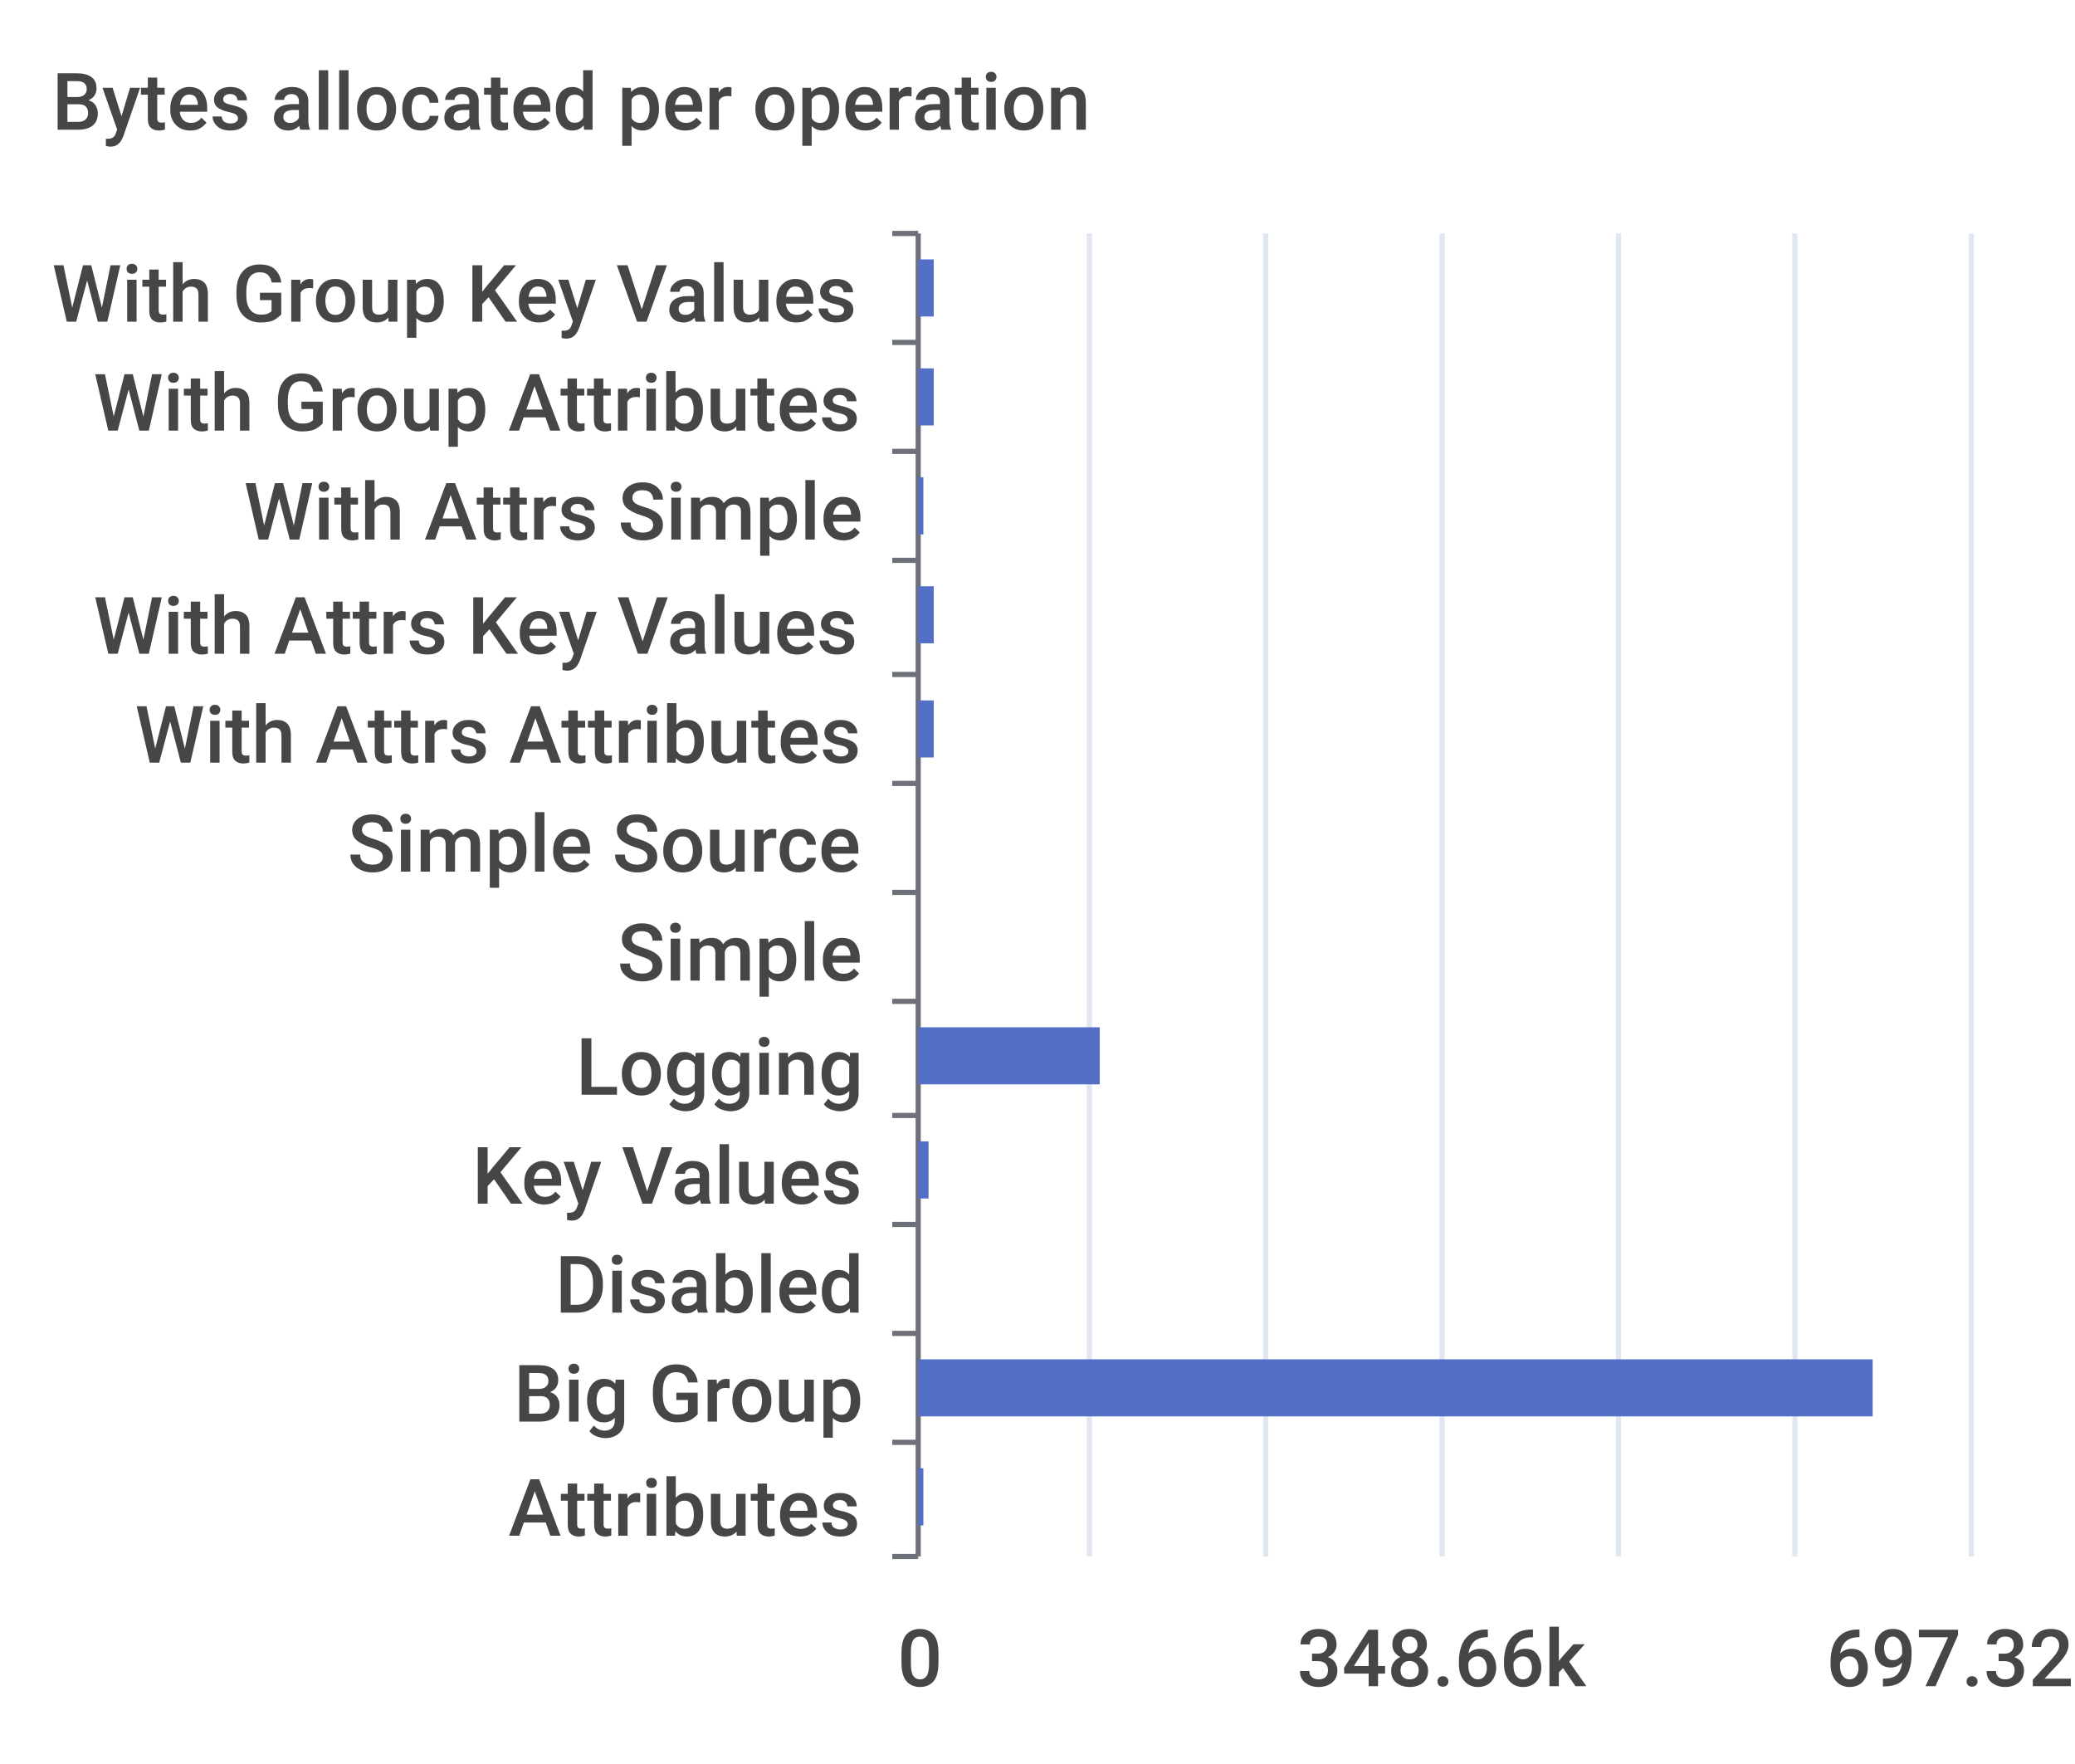
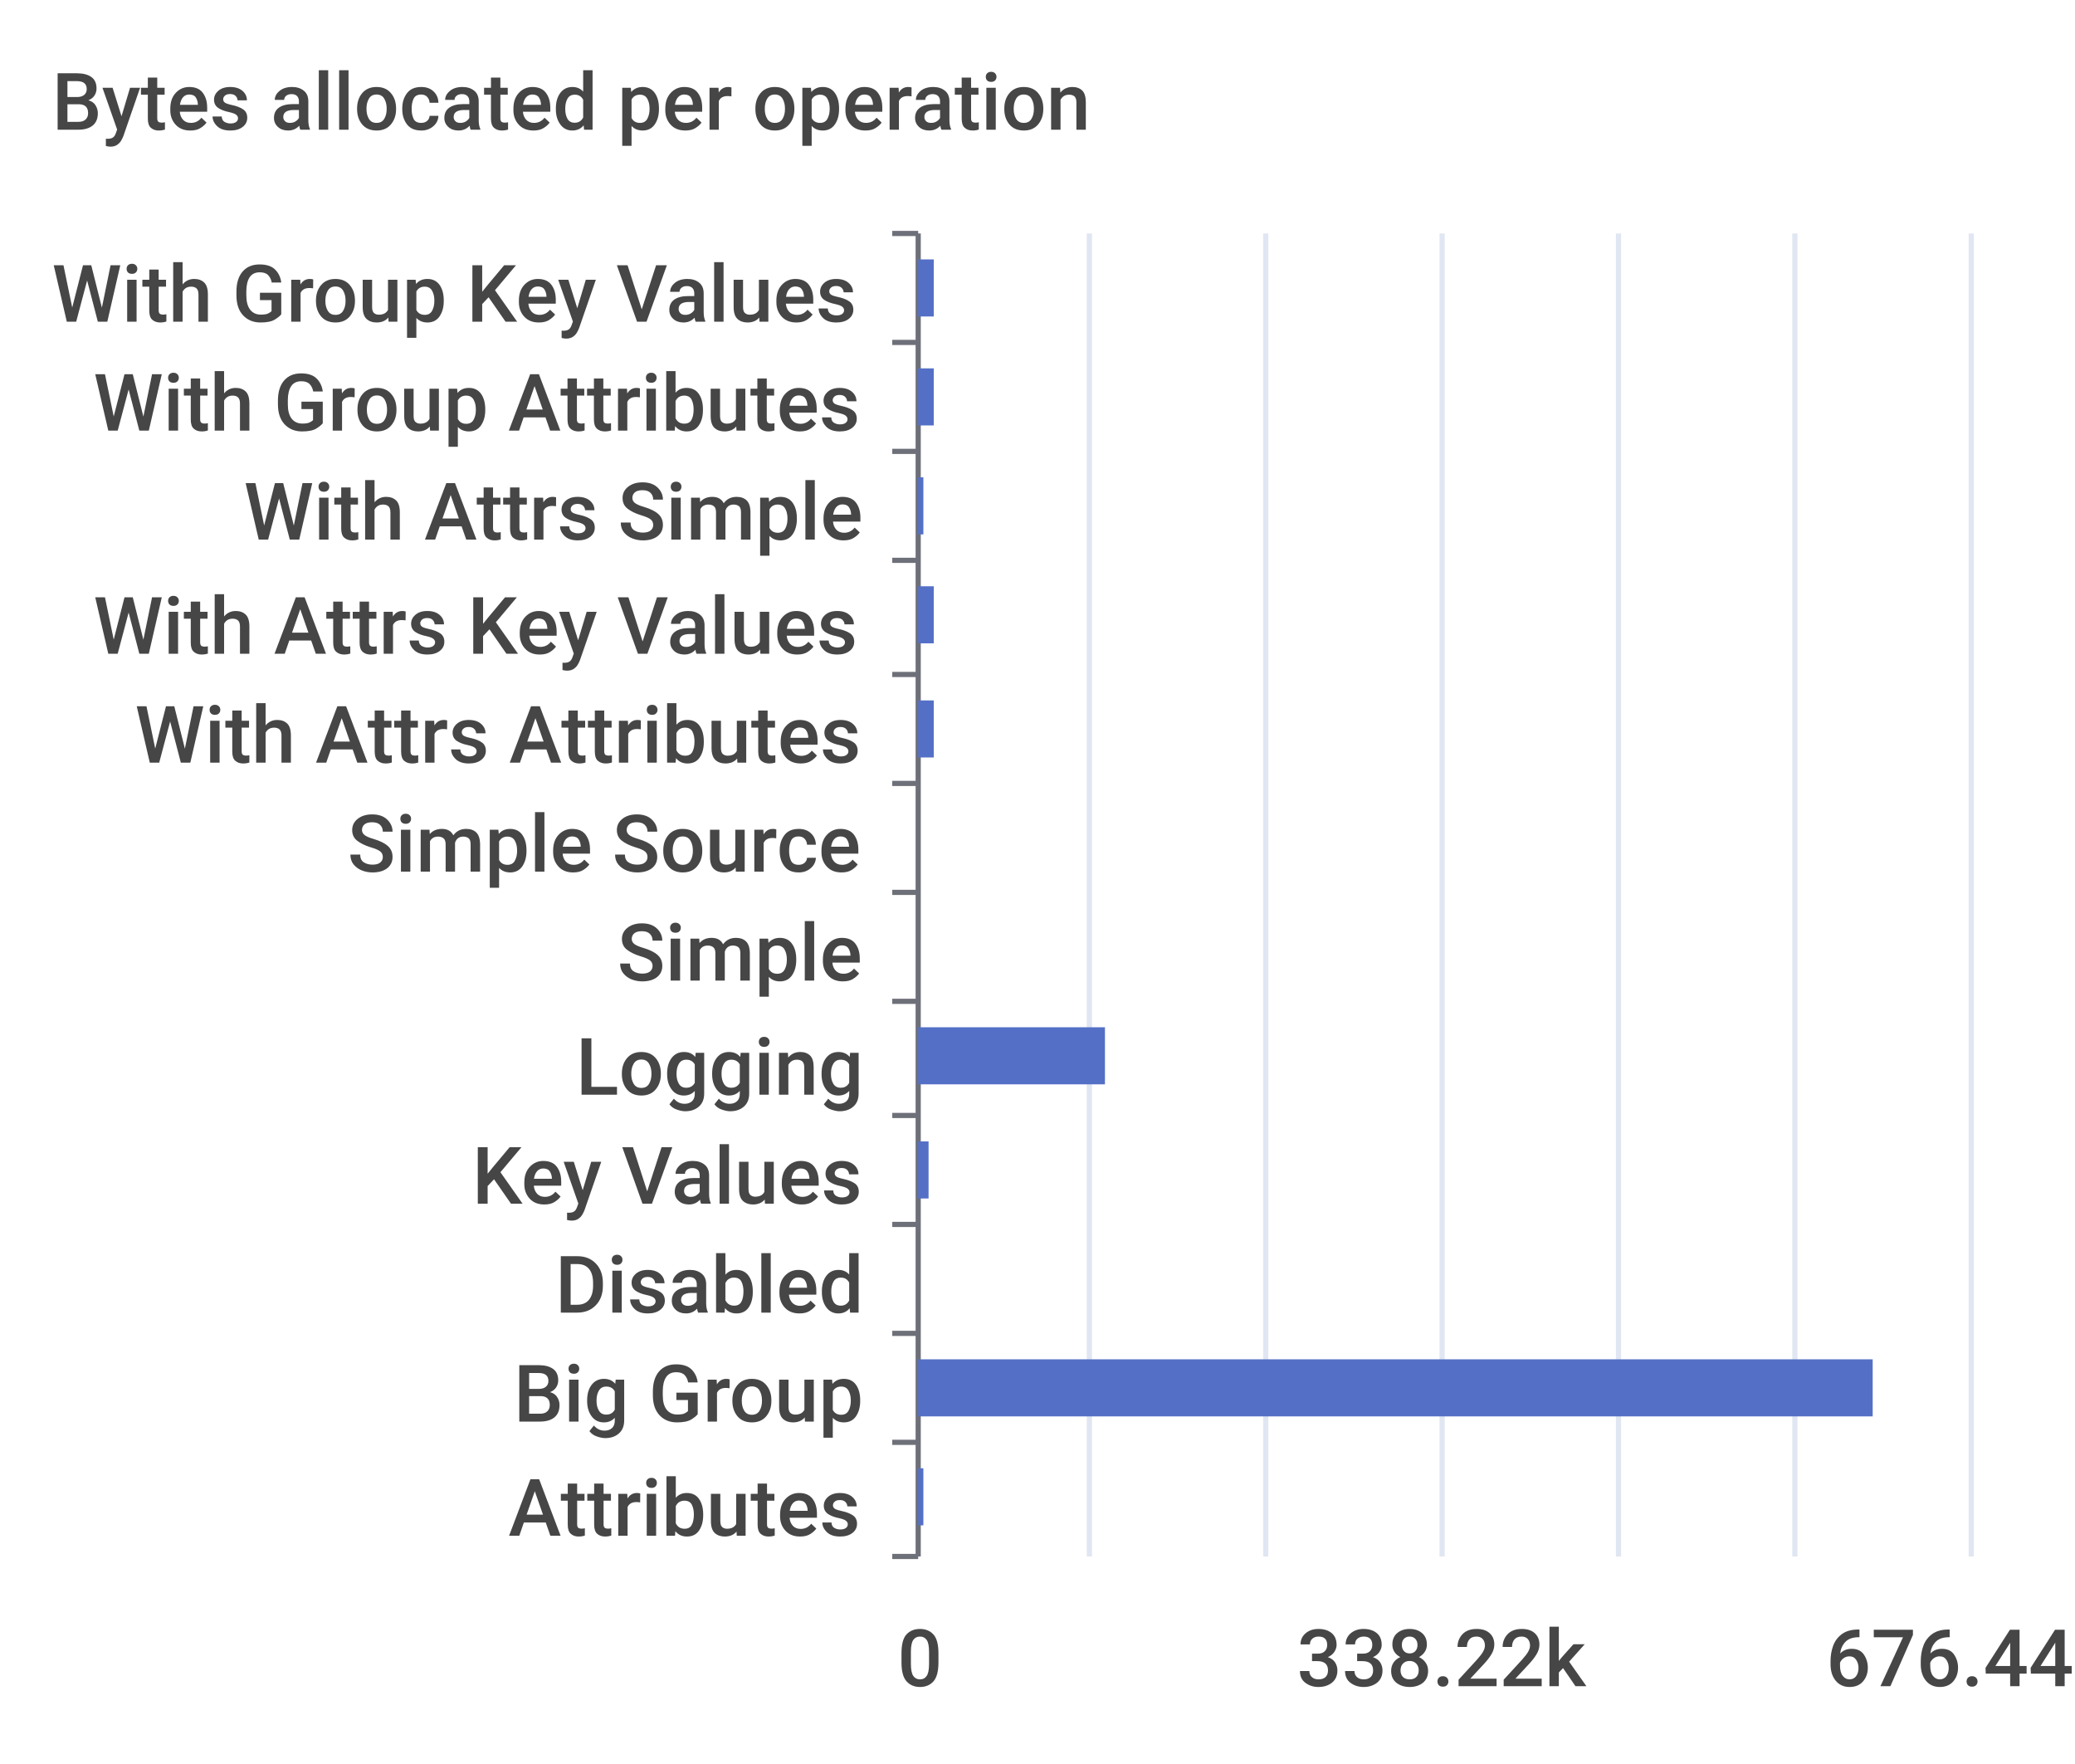
<svg xmlns="http://www.w3.org/2000/svg" width="400" height="340">\n<path d="M 0 0 L 400 0 L 400 340 L 0 340 L 0 0" style="stroke-width:0;stroke:none;fill:rgba(255,255,255,1.0)" />
  <text x="10" y="25" style="stroke-width:0;stroke:none;fill:rgba(70,70,70,1.0);font-size:15.3px;font-family:'Roboto Medium',sans-serif">Bytes allocated per operation</text>
  <path d="M 172 45 L 177 45" style="stroke-width:1;stroke:rgba(110,112,121,1.0);fill:none" />
  <path d="M 172 66 L 177 66" style="stroke-width:1;stroke:rgba(110,112,121,1.0);fill:none" />
  <path d="M 172 87 L 177 87" style="stroke-width:1;stroke:rgba(110,112,121,1.0);fill:none" />
  <path d="M 172 108 L 177 108" style="stroke-width:1;stroke:rgba(110,112,121,1.0);fill:none" />
  <path d="M 172 130 L 177 130" style="stroke-width:1;stroke:rgba(110,112,121,1.0);fill:none" />
  <path d="M 172 151 L 177 151" style="stroke-width:1;stroke:rgba(110,112,121,1.0);fill:none" />
  <path d="M 172 172 L 177 172" style="stroke-width:1;stroke:rgba(110,112,121,1.0);fill:none" />
  <path d="M 172 193 L 177 193" style="stroke-width:1;stroke:rgba(110,112,121,1.0);fill:none" />
  <path d="M 172 215 L 177 215" style="stroke-width:1;stroke:rgba(110,112,121,1.0);fill:none" />
  <path d="M 172 236 L 177 236" style="stroke-width:1;stroke:rgba(110,112,121,1.0);fill:none" />
  <path d="M 172 257 L 177 257" style="stroke-width:1;stroke:rgba(110,112,121,1.0);fill:none" />
  <path d="M 172 278 L 177 278" style="stroke-width:1;stroke:rgba(110,112,121,1.0);fill:none" />
  <path d="M 172 300 L 177 300" style="stroke-width:1;stroke:rgba(110,112,121,1.0);fill:none" />
  <path d="M 177 45 L 177 300" style="stroke-width:1;stroke:rgba(110,112,121,1.0);fill:none" />
  <text x="10" y="62" style="stroke-width:0;stroke:none;fill:rgba(70,70,70,1.0);font-size:15.3px;font-family:'Roboto Medium',sans-serif">With Group Key Values</text>
  <text x="18" y="83" style="stroke-width:0;stroke:none;fill:rgba(70,70,70,1.0);font-size:15.3px;font-family:'Roboto Medium',sans-serif">With Group Attributes</text>
  <text x="47" y="104" style="stroke-width:0;stroke:none;fill:rgba(70,70,70,1.0);font-size:15.3px;font-family:'Roboto Medium',sans-serif">With Attrs Simple</text>
  <text x="18" y="126" style="stroke-width:0;stroke:none;fill:rgba(70,70,70,1.0);font-size:15.3px;font-family:'Roboto Medium',sans-serif">With Attrs Key Values</text>
  <text x="26" y="147" style="stroke-width:0;stroke:none;fill:rgba(70,70,70,1.0);font-size:15.3px;font-family:'Roboto Medium',sans-serif">With Attrs Attributes</text>
  <text x="67" y="168" style="stroke-width:0;stroke:none;fill:rgba(70,70,70,1.0);font-size:15.3px;font-family:'Roboto Medium',sans-serif">Simple Source</text>
  <text x="119" y="189" style="stroke-width:0;stroke:none;fill:rgba(70,70,70,1.0);font-size:15.3px;font-family:'Roboto Medium',sans-serif">Simple</text>
  <text x="111" y="211" style="stroke-width:0;stroke:none;fill:rgba(70,70,70,1.0);font-size:15.3px;font-family:'Roboto Medium',sans-serif">Logging</text>
  <text x="91" y="232" style="stroke-width:0;stroke:none;fill:rgba(70,70,70,1.0);font-size:15.3px;font-family:'Roboto Medium',sans-serif">Key Values</text>
  <text x="107" y="253" style="stroke-width:0;stroke:none;fill:rgba(70,70,70,1.0);font-size:15.3px;font-family:'Roboto Medium',sans-serif">Disabled</text>
  <text x="99" y="274" style="stroke-width:0;stroke:none;fill:rgba(70,70,70,1.0);font-size:15.3px;font-family:'Roboto Medium',sans-serif">Big Group</text>
  <text x="98" y="296" style="stroke-width:0;stroke:none;fill:rgba(70,70,70,1.0);font-size:15.3px;font-family:'Roboto Medium',sans-serif">Attributes</text>
  <text x="173" y="325" style="stroke-width:0;stroke:none;fill:rgba(70,70,70,1.0);font-size:15.3px;font-family:'Roboto Medium',sans-serif">0</text>
-   <text x="250" y="325" style="stroke-width:0;stroke:none;fill:rgba(70,70,70,1.0);font-size:15.3px;font-family:'Roboto Medium',sans-serif">348.66k</text>
-   <text x="352" y="325" style="stroke-width:0;stroke:none;fill:rgba(70,70,70,1.0);font-size:15.3px;font-family:'Roboto Medium',sans-serif">697.32k</text>
+   <text x="250" y="325" style="stroke-width:0;stroke:none;fill:rgba(70,70,70,1.0);font-size:15.3px;font-family:'Roboto Medium',sans-serif">338.22k</text>
+   <text x="352" y="325" style="stroke-width:0;stroke:none;fill:rgba(70,70,70,1.0);font-size:15.3px;font-family:'Roboto Medium',sans-serif">676.44k</text>
  <path d="M 210 45 L 210 300" style="stroke-width:1;stroke:rgba(224,230,242,1.0);fill:none" />
  <path d="M 244 45 L 244 300" style="stroke-width:1;stroke:rgba(224,230,242,1.0);fill:none" />
  <path d="M 278 45 L 278 300" style="stroke-width:1;stroke:rgba(224,230,242,1.0);fill:none" />
  <path d="M 312 45 L 312 300" style="stroke-width:1;stroke:rgba(224,230,242,1.0);fill:none" />
  <path d="M 346 45 L 346 300" style="stroke-width:1;stroke:rgba(224,230,242,1.0);fill:none" />
  <path d="M 380 45 L 380 300" style="stroke-width:1;stroke:rgba(224,230,242,1.0);fill:none" />
  <path d="M 177 283 L 178 283 L 178 294 L 177 294 L 177 283" style="stroke-width:0;stroke:none;fill:rgba(84,112,198,1.0)" />
  <path d="M 177 262 L 361 262 L 361 273 L 177 273 L 177 262" style="stroke-width:0;stroke:none;fill:rgba(84,112,198,1.0)" />
  <path d="M 177 241 L 177 241 L 177 252 L 177 252 L 177 241" style="stroke-width:0;stroke:none;fill:rgba(84,112,198,1.0)" />
  <path d="M 177 220 L 179 220 L 179 231 L 177 231 L 177 220" style="stroke-width:0;stroke:none;fill:rgba(84,112,198,1.0)" />
-   <path d="M 177 198 L 212 198 L 212 209 L 177 209 L 177 198" style="stroke-width:0;stroke:none;fill:rgba(84,112,198,1.0)" />
+   <path d="M 177 198 L 213 198 L 213 209 L 177 209 L 177 198" style="stroke-width:0;stroke:none;fill:rgba(84,112,198,1.0)" />
  <path d="M 177 177 L 177 177 L 177 188 L 177 188 L 177 177" style="stroke-width:0;stroke:none;fill:rgba(84,112,198,1.0)" />
  <path d="M 177 156 L 177 156 L 177 167 L 177 167 L 177 156" style="stroke-width:0;stroke:none;fill:rgba(84,112,198,1.0)" />
  <path d="M 177 135 L 180 135 L 180 146 L 177 146 L 177 135" style="stroke-width:0;stroke:none;fill:rgba(84,112,198,1.0)" />
  <path d="M 177 113 L 180 113 L 180 124 L 177 124 L 177 113" style="stroke-width:0;stroke:none;fill:rgba(84,112,198,1.0)" />
  <path d="M 177 92 L 178 92 L 178 103 L 177 103 L 177 92" style="stroke-width:0;stroke:none;fill:rgba(84,112,198,1.0)" />
  <path d="M 177 71 L 180 71 L 180 82 L 177 82 L 177 71" style="stroke-width:0;stroke:none;fill:rgba(84,112,198,1.0)" />
  <path d="M 177 50 L 180 50 L 180 61 L 177 61 L 177 50" style="stroke-width:0;stroke:none;fill:rgba(84,112,198,1.0)" />
</svg>
